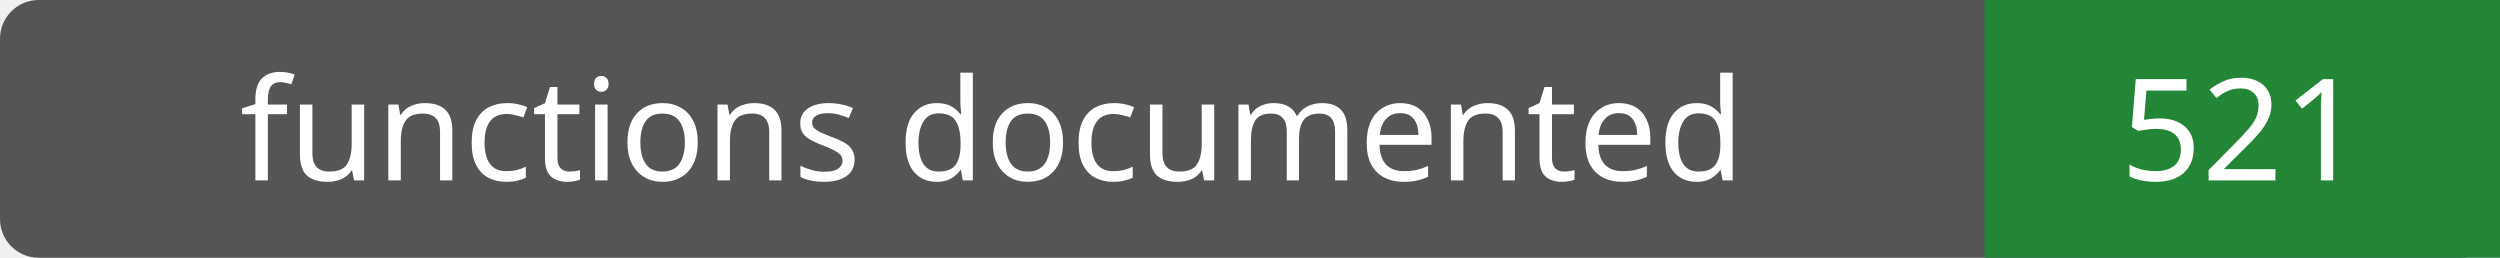
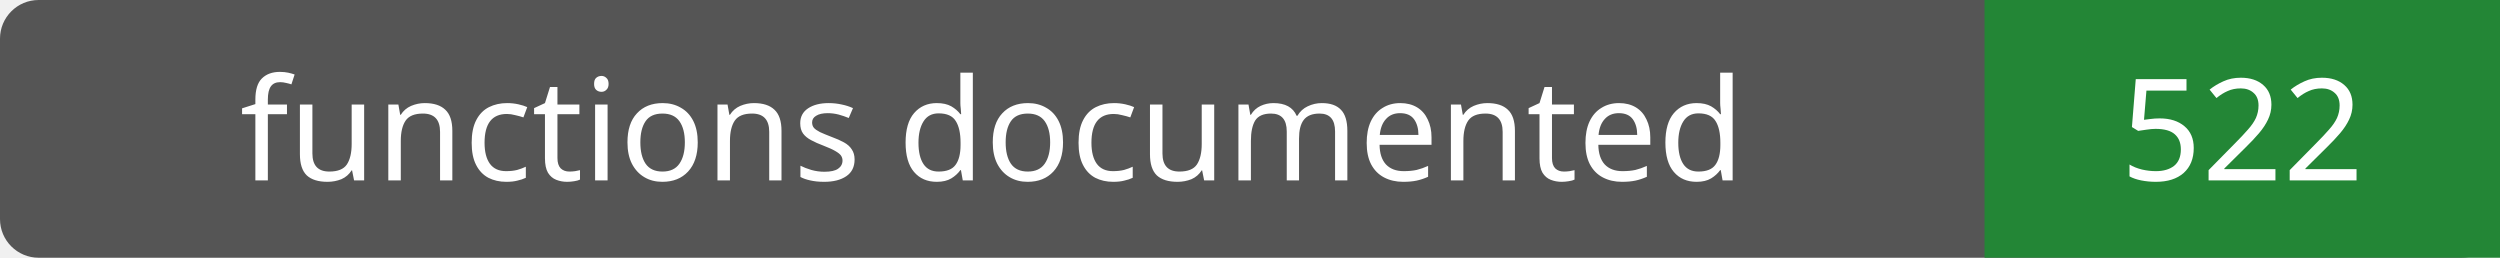
- <svg xmlns="http://www.w3.org/2000/svg" width="194" height="20" role="img" aria-label="functions documented: 521">
+ <svg xmlns="http://www.w3.org/2000/svg" width="194" height="20" role="img" aria-label="functions documented: 522">
  <rect width="194" height="20" rx="3" fill="#555" />
  <path fill="#238636" d="M154 0h40v20H154z" />
  <g fill="#fff" text-anchor="middle" font-family="Verdana,sans-serif" font-size="11">
    <text x="77.0" y="14">functions documented</text>
-     <text x="174.0" y="14">521</text>
+     <text x="174.0" y="14">522</text>
  </g>
</svg>
